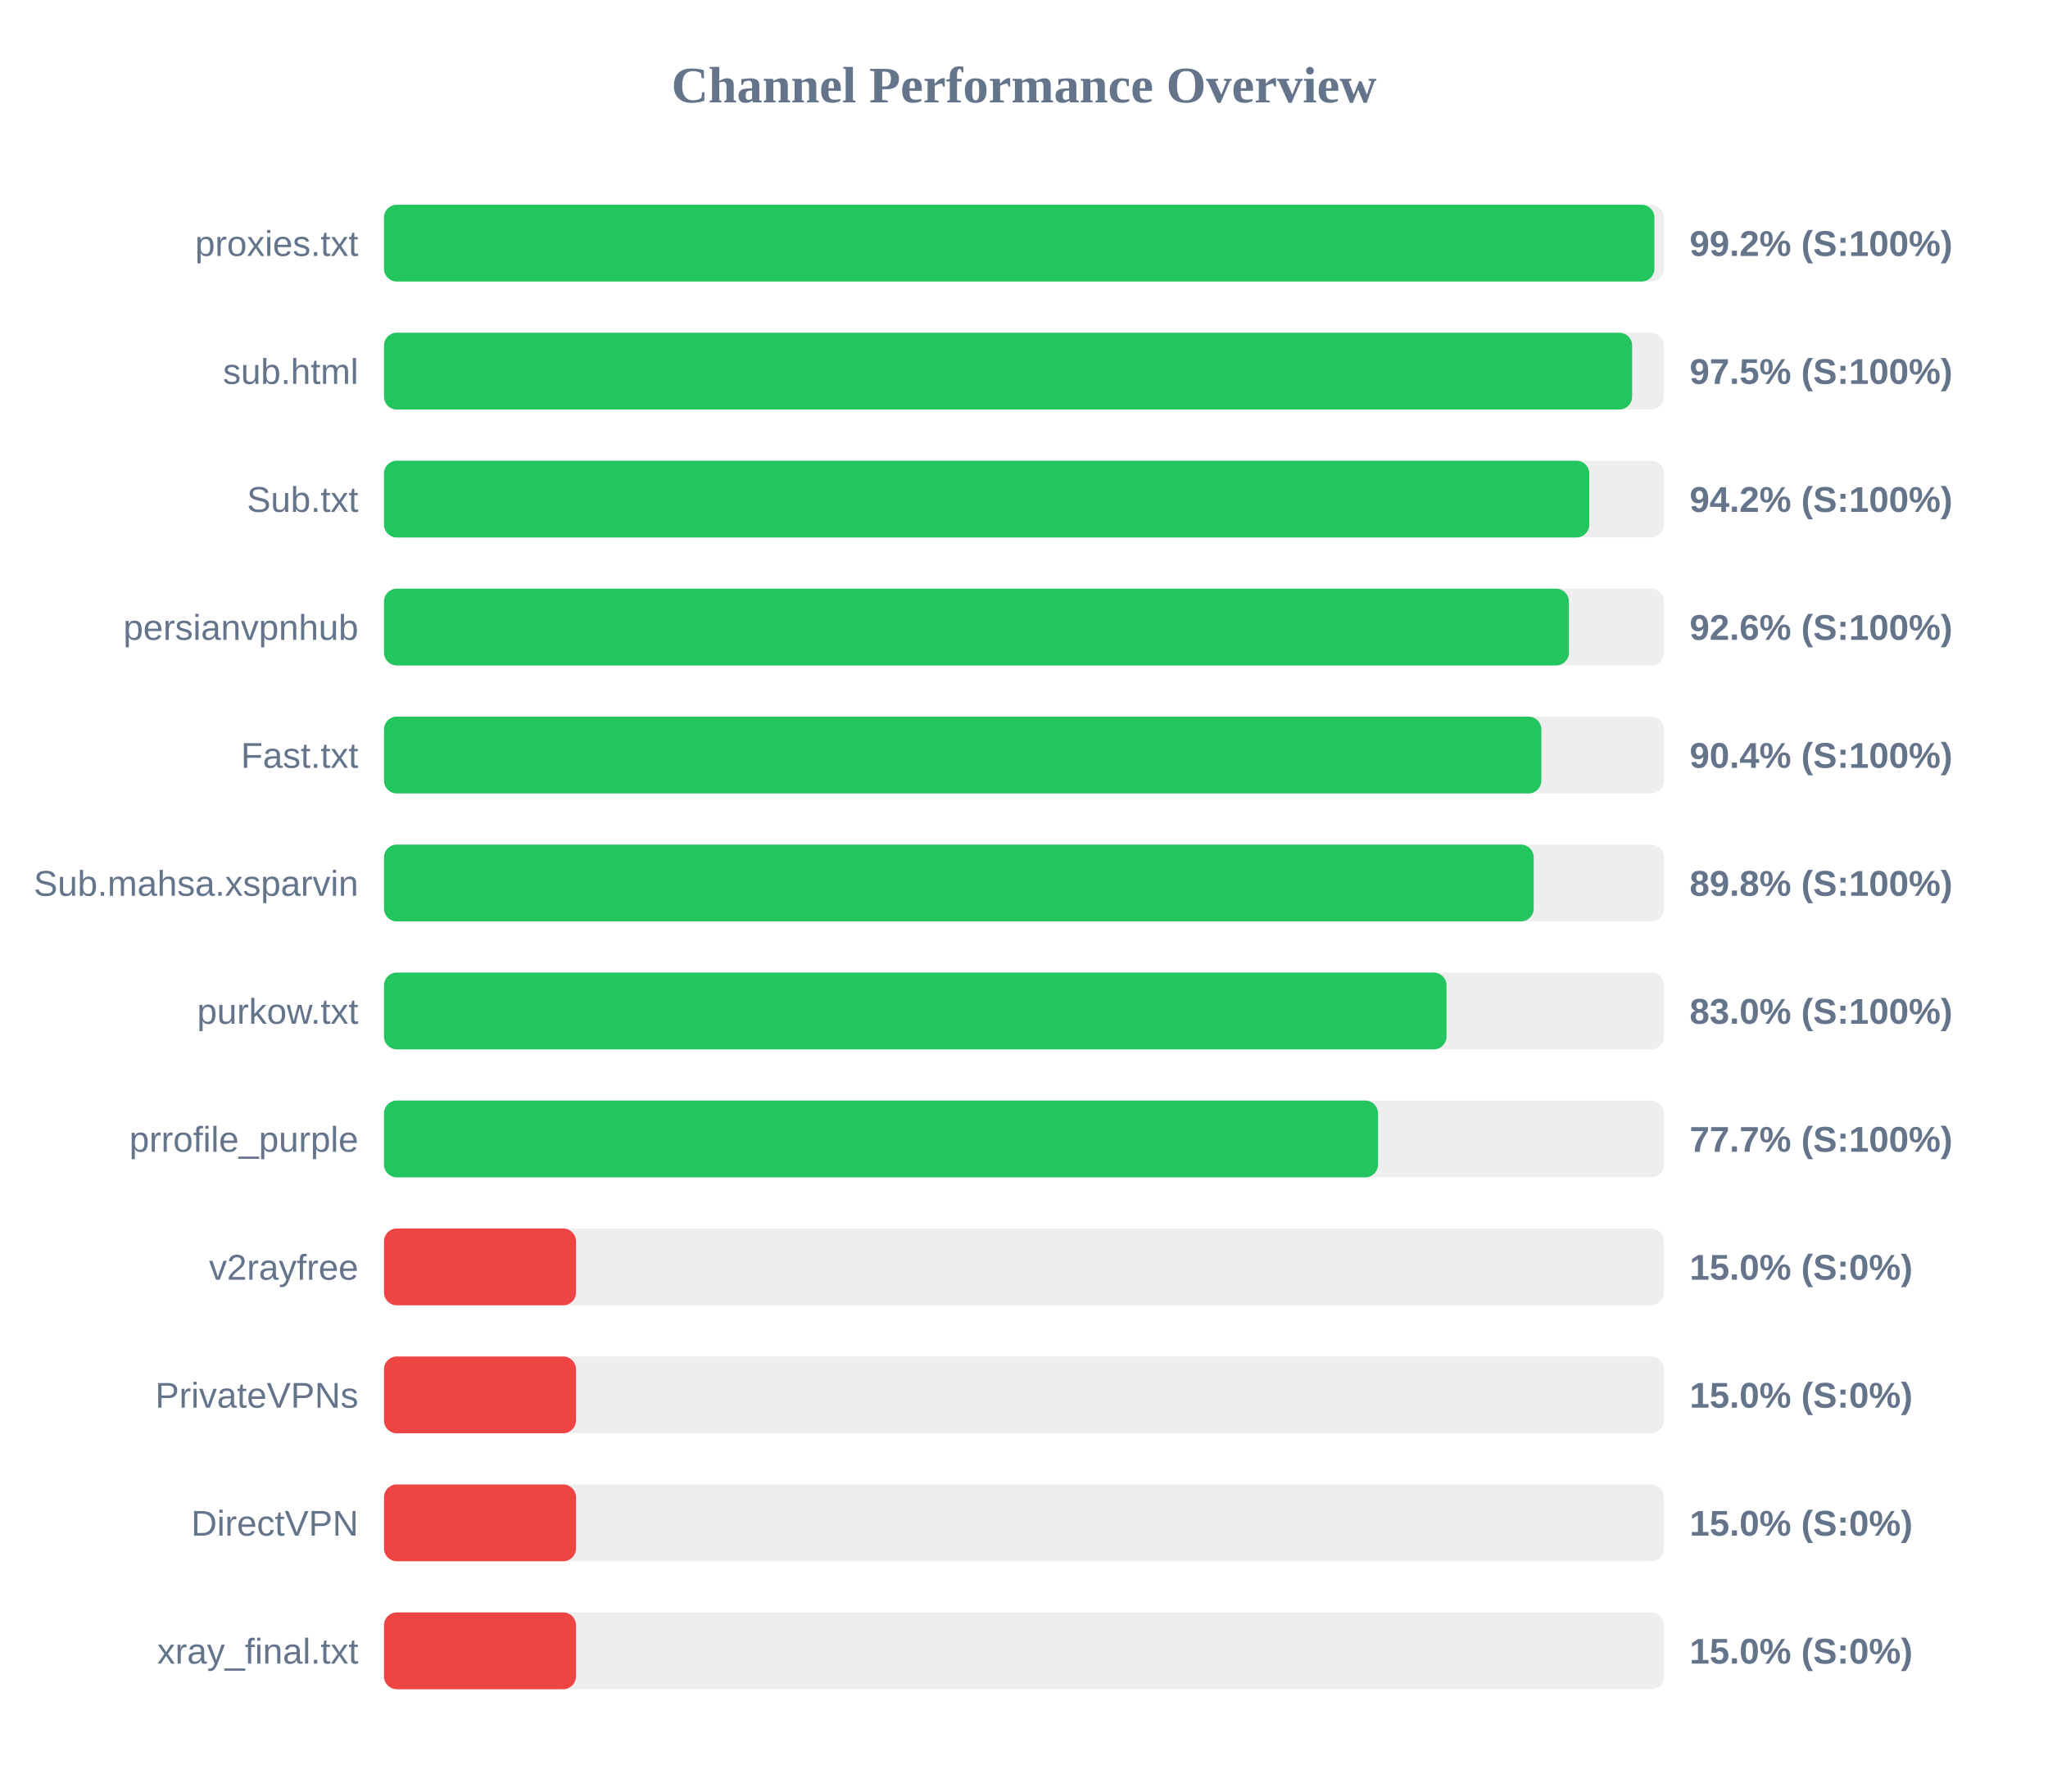
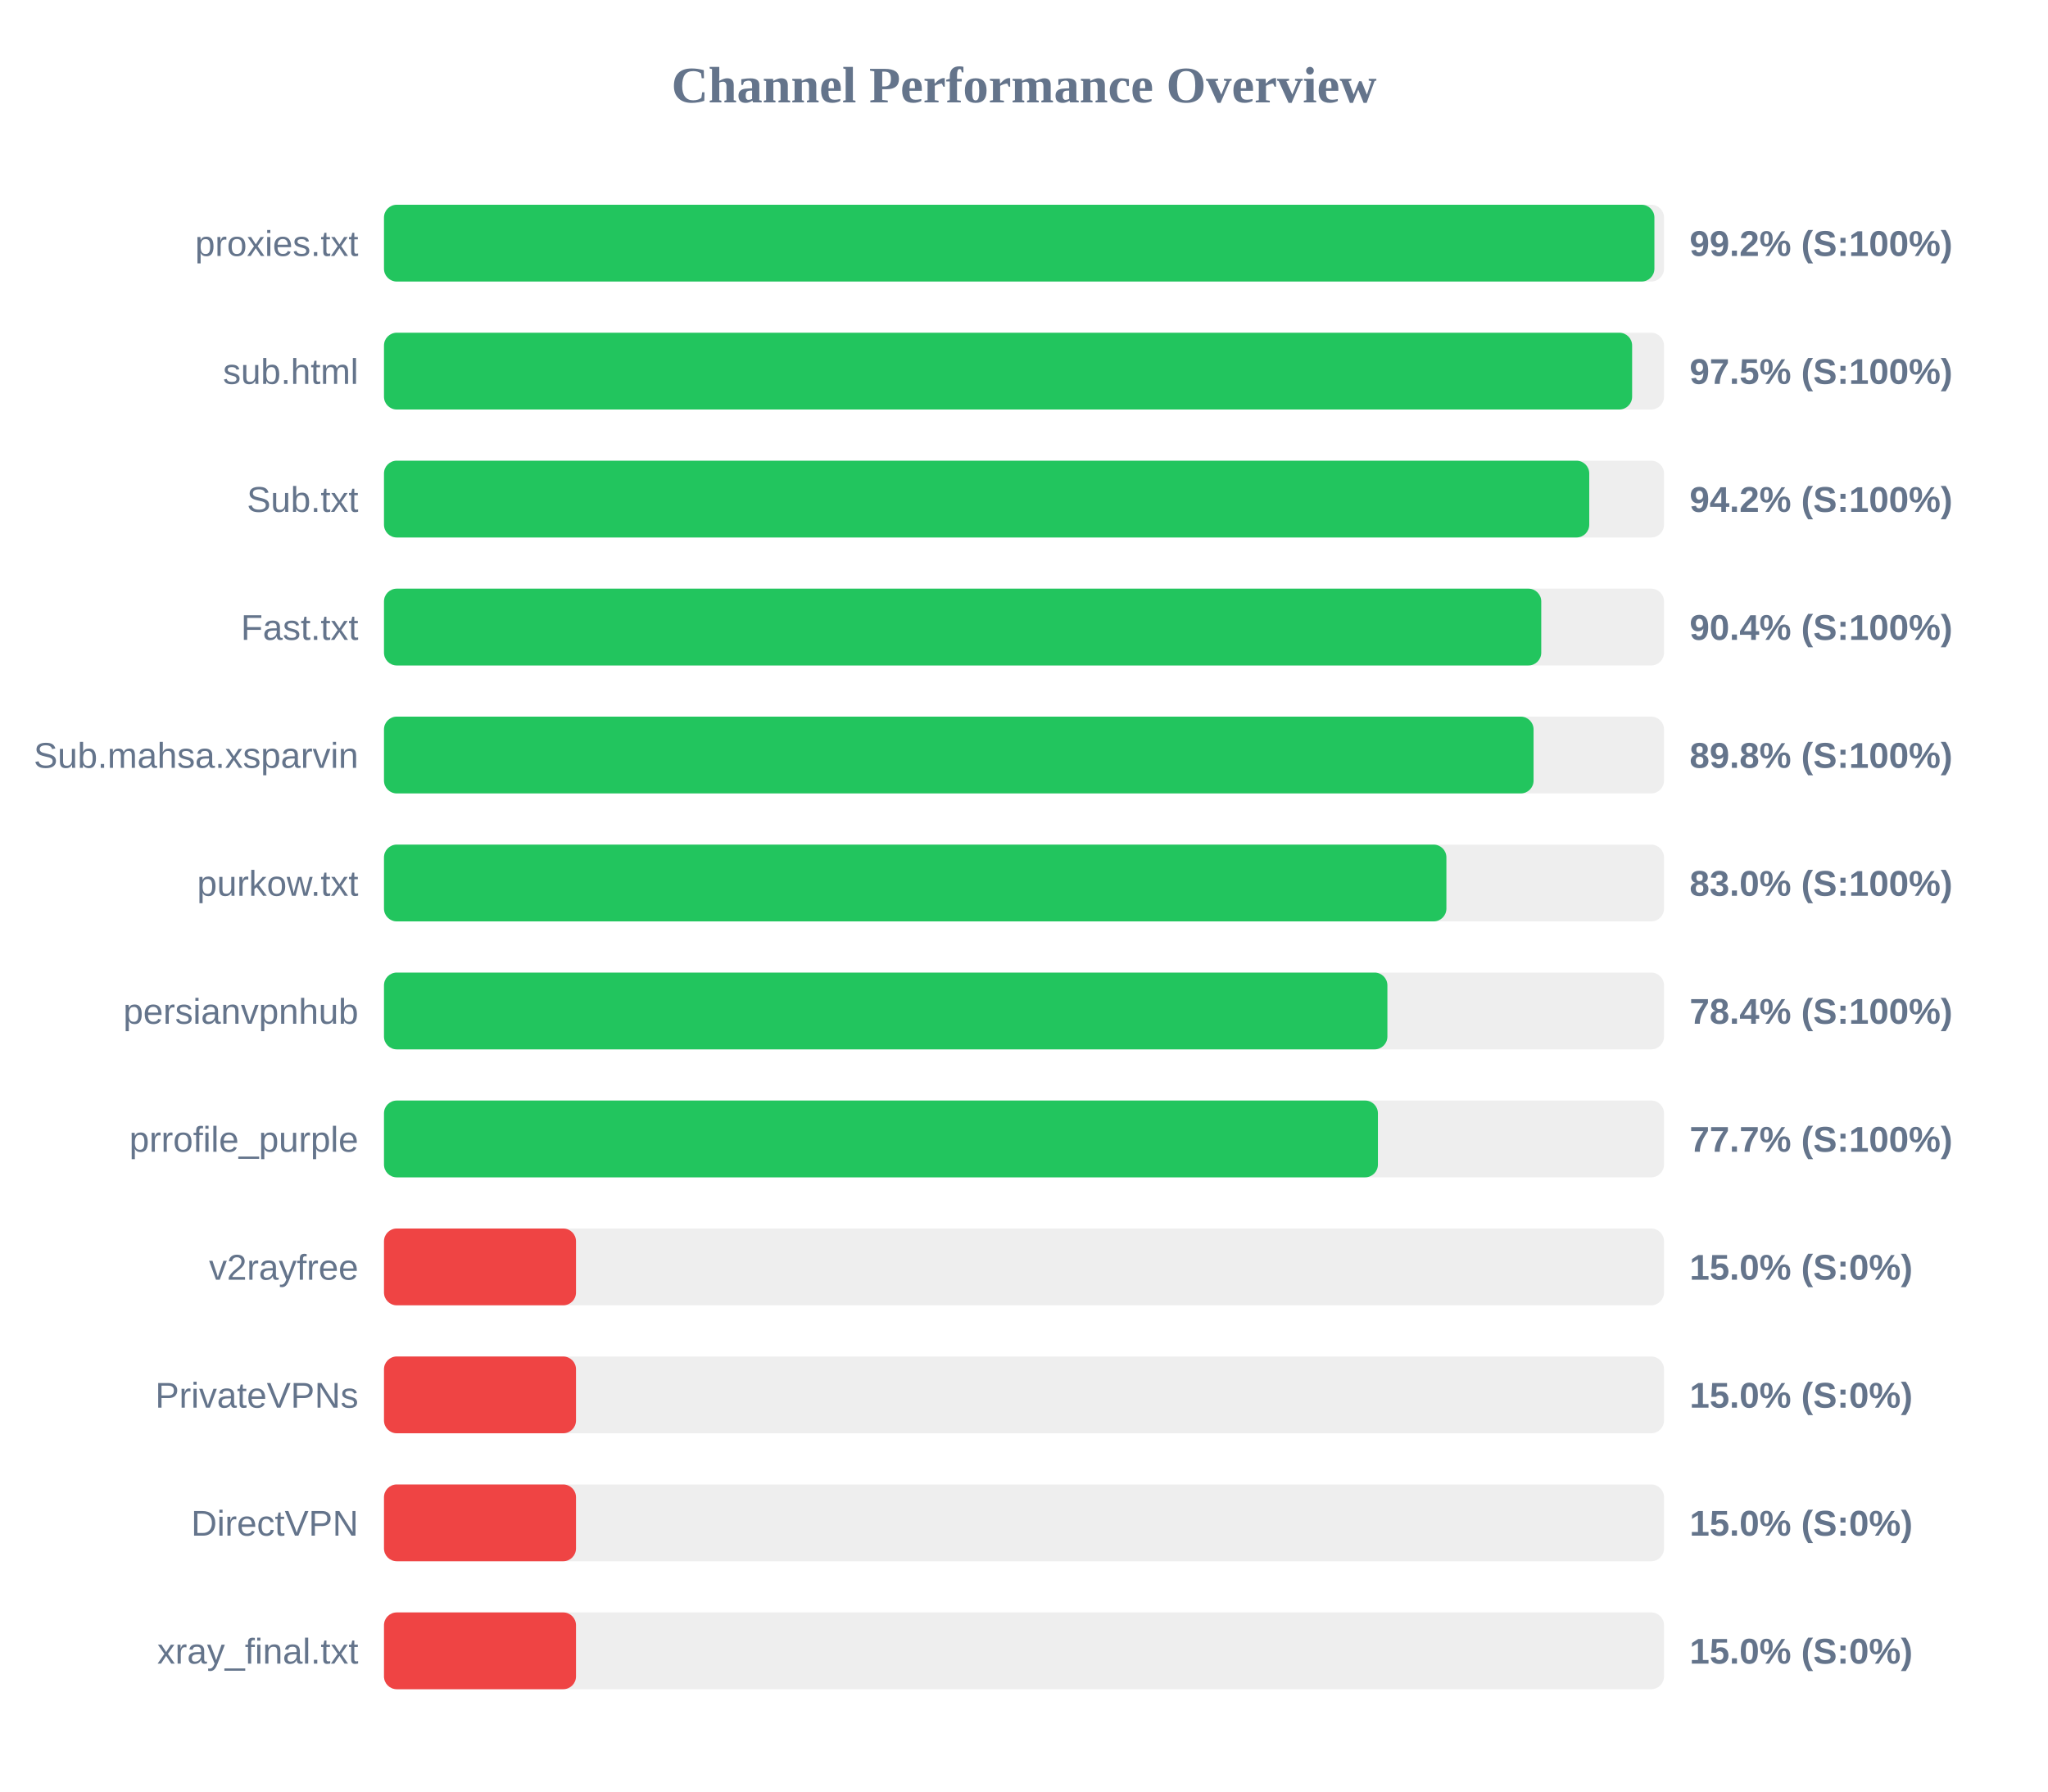
<svg xmlns="http://www.w3.org/2000/svg" width="800" height="700" version="1.1">
  <style>
        .row { font: 14px Arial; fill: #64748b; }
        .score { font: bold 14px Arial; fill: #64748b; }
    </style>
  <text x="400" y="40" text-anchor="middle" font-size="20px" font-weight="bold" fill="#64748b">Channel Performance Overview</text>
  <rect x="150" y="80" width="500" height="30" fill="#eee" rx="5" />
  <rect x="150" y="80" width="496.25" height="30" fill="#22c55e" rx="5" />
  <text x="140" y="100" text-anchor="end" class="row">proxies.txt</text>
  <text x="660" y="100" text-anchor="start" class="score">99.2% (S:100%)</text>
  <rect x="150" y="130" width="500" height="30" fill="#eee" rx="5" />
  <rect x="150" y="130" width="487.55" height="30" fill="#22c55e" rx="5" />
  <text x="140" y="150" text-anchor="end" class="row">sub.html</text>
  <text x="660" y="150" text-anchor="start" class="score">97.5% (S:100%)</text>
  <rect x="150" y="180" width="500" height="30" fill="#eee" rx="5" />
  <rect x="150" y="180" width="470.8" height="30" fill="#22c55e" rx="5" />
  <text x="140" y="200" text-anchor="end" class="row">Sub.txt</text>
  <text x="660" y="200" text-anchor="start" class="score">94.2% (S:100%)</text>
  <rect x="150" y="230" width="500" height="30" fill="#eee" rx="5" />
-   <rect x="150" y="230" width="462.85" height="30" fill="#22c55e" rx="5" />
-   <text x="140" y="250" text-anchor="end" class="row">persianvpnhub</text>
-   <text x="660" y="250" text-anchor="start" class="score">92.6% (S:100%)</text>
+   <rect x="150" y="230" width="452.05" height="30" fill="#22c55e" rx="5" />
+   <text x="140" y="250" text-anchor="end" class="row">Fast.txt</text>
+   <text x="660" y="250" text-anchor="start" class="score">90.4% (S:100%)</text>
  <rect x="150" y="280" width="500" height="30" fill="#eee" rx="5" />
-   <rect x="150" y="280" width="452.1" height="30" fill="#22c55e" rx="5" />
-   <text x="140" y="300" text-anchor="end" class="row">Fast.txt</text>
-   <text x="660" y="300" text-anchor="start" class="score">90.4% (S:100%)</text>
+   <rect x="150" y="280" width="449.05" height="30" fill="#22c55e" rx="5" />
+   <text x="140" y="300" text-anchor="end" class="row">Sub.mahsa.xsparvin</text>
+   <text x="660" y="300" text-anchor="start" class="score">89.8% (S:100%)</text>
  <rect x="150" y="330" width="500" height="30" fill="#eee" rx="5" />
-   <rect x="150" y="330" width="449.1" height="30" fill="#22c55e" rx="5" />
-   <text x="140" y="350" text-anchor="end" class="row">Sub.mahsa.xsparvin</text>
-   <text x="660" y="350" text-anchor="start" class="score">89.8% (S:100%)</text>
+   <rect x="150" y="330" width="415.0" height="30" fill="#22c55e" rx="5" />
+   <text x="140" y="350" text-anchor="end" class="row">purkow.txt</text>
+   <text x="660" y="350" text-anchor="start" class="score">83.0% (S:100%)</text>
  <rect x="150" y="380" width="500" height="30" fill="#eee" rx="5" />
-   <rect x="150" y="380" width="415.05" height="30" fill="#22c55e" rx="5" />
-   <text x="140" y="400" text-anchor="end" class="row">purkow.txt</text>
-   <text x="660" y="400" text-anchor="start" class="score">83.0% (S:100%)</text>
+   <rect x="150" y="380" width="391.95" height="30" fill="#22c55e" rx="5" />
+   <text x="140" y="400" text-anchor="end" class="row">persianvpnhub</text>
+   <text x="660" y="400" text-anchor="start" class="score">78.4% (S:100%)</text>
  <rect x="150" y="430" width="500" height="30" fill="#eee" rx="5" />
-   <rect x="150" y="430" width="388.3" height="30" fill="#22c55e" rx="5" />
+   <rect x="150" y="430" width="388.25" height="30" fill="#22c55e" rx="5" />
  <text x="140" y="450" text-anchor="end" class="row">prrofile_purple</text>
  <text x="660" y="450" text-anchor="start" class="score">77.7% (S:100%)</text>
  <rect x="150" y="480" width="500" height="30" fill="#eee" rx="5" />
  <rect x="150" y="480" width="75.0" height="30" fill="#ef4444" rx="5" />
  <text x="140" y="500" text-anchor="end" class="row">v2rayfree</text>
  <text x="660" y="500" text-anchor="start" class="score">15.0% (S:0%)</text>
  <rect x="150" y="530" width="500" height="30" fill="#eee" rx="5" />
  <rect x="150" y="530" width="75.0" height="30" fill="#ef4444" rx="5" />
  <text x="140" y="550" text-anchor="end" class="row">PrivateVPNs</text>
  <text x="660" y="550" text-anchor="start" class="score">15.0% (S:0%)</text>
  <rect x="150" y="580" width="500" height="30" fill="#eee" rx="5" />
  <rect x="150" y="580" width="75.0" height="30" fill="#ef4444" rx="5" />
  <text x="140" y="600" text-anchor="end" class="row">DirectVPN</text>
  <text x="660" y="600" text-anchor="start" class="score">15.0% (S:0%)</text>
  <rect x="150" y="630" width="500" height="30" fill="#eee" rx="5" />
  <rect x="150" y="630" width="75.0" height="30" fill="#ef4444" rx="5" />
  <text x="140" y="650" text-anchor="end" class="row">xray_final.txt</text>
  <text x="660" y="650" text-anchor="start" class="score">15.0% (S:0%)</text>
</svg>
